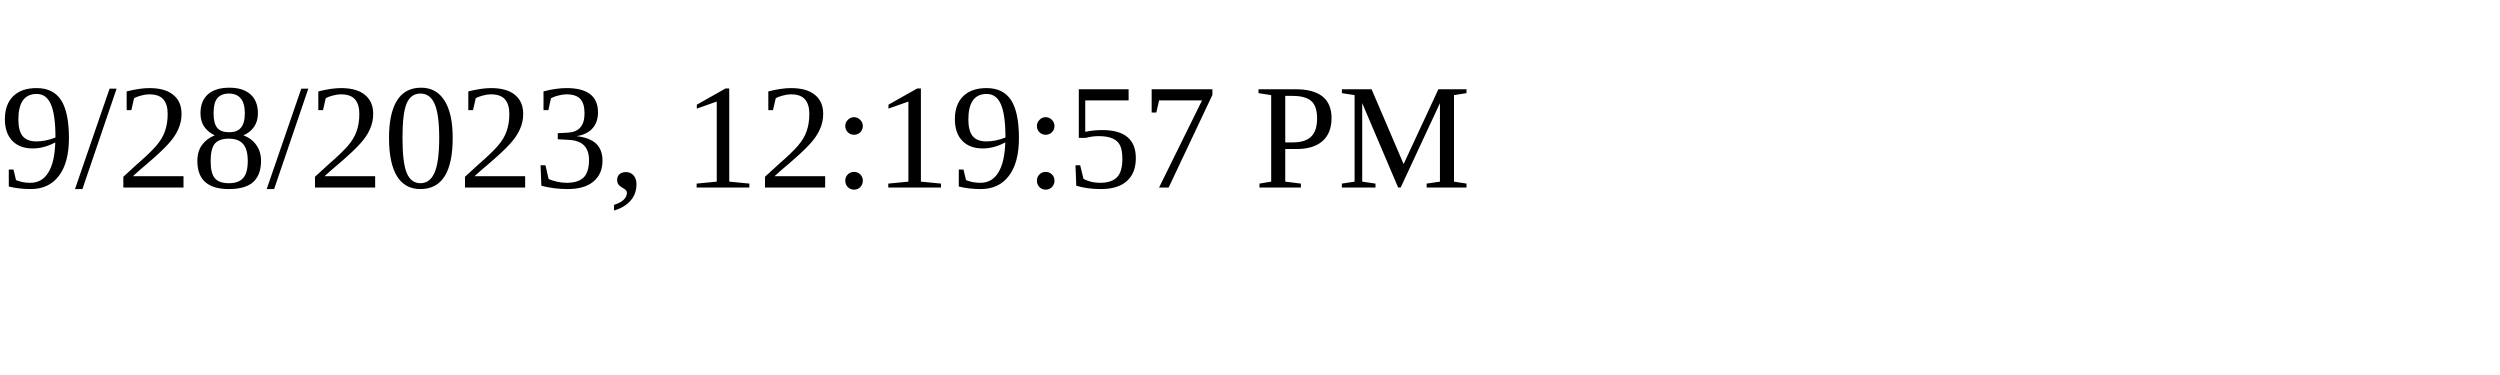
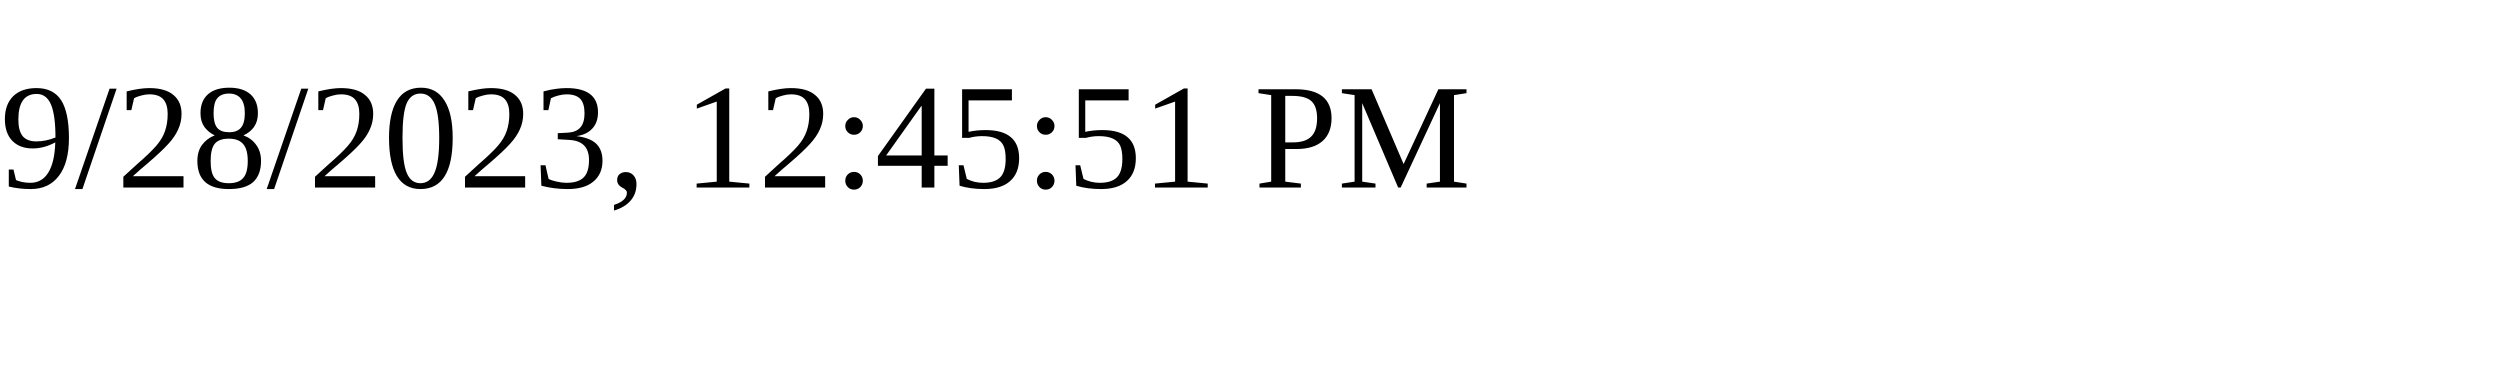
<svg xmlns="http://www.w3.org/2000/svg" height="30" width="200">
-   <text x="0" y="15">9/28/2023, 12:19:57 PM</text>
+   <text x="0" y="15">9/28/2023, 12:45:51 PM</text>
</svg>
